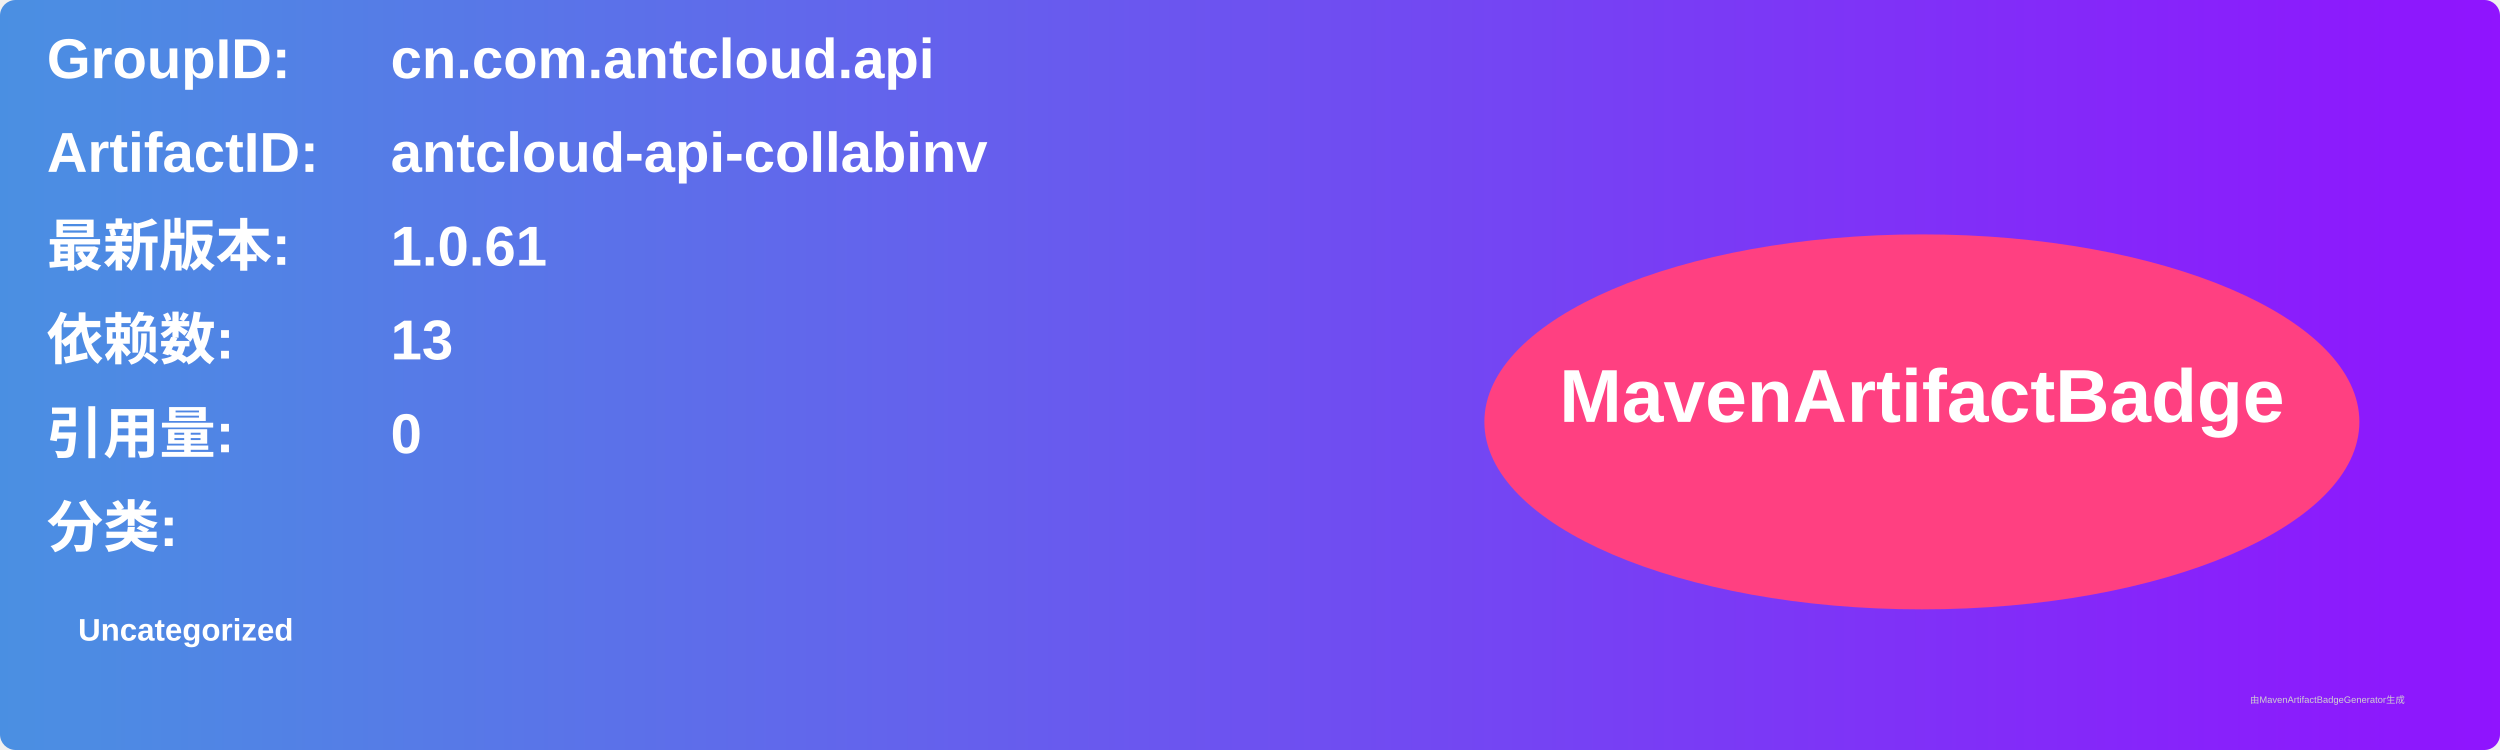
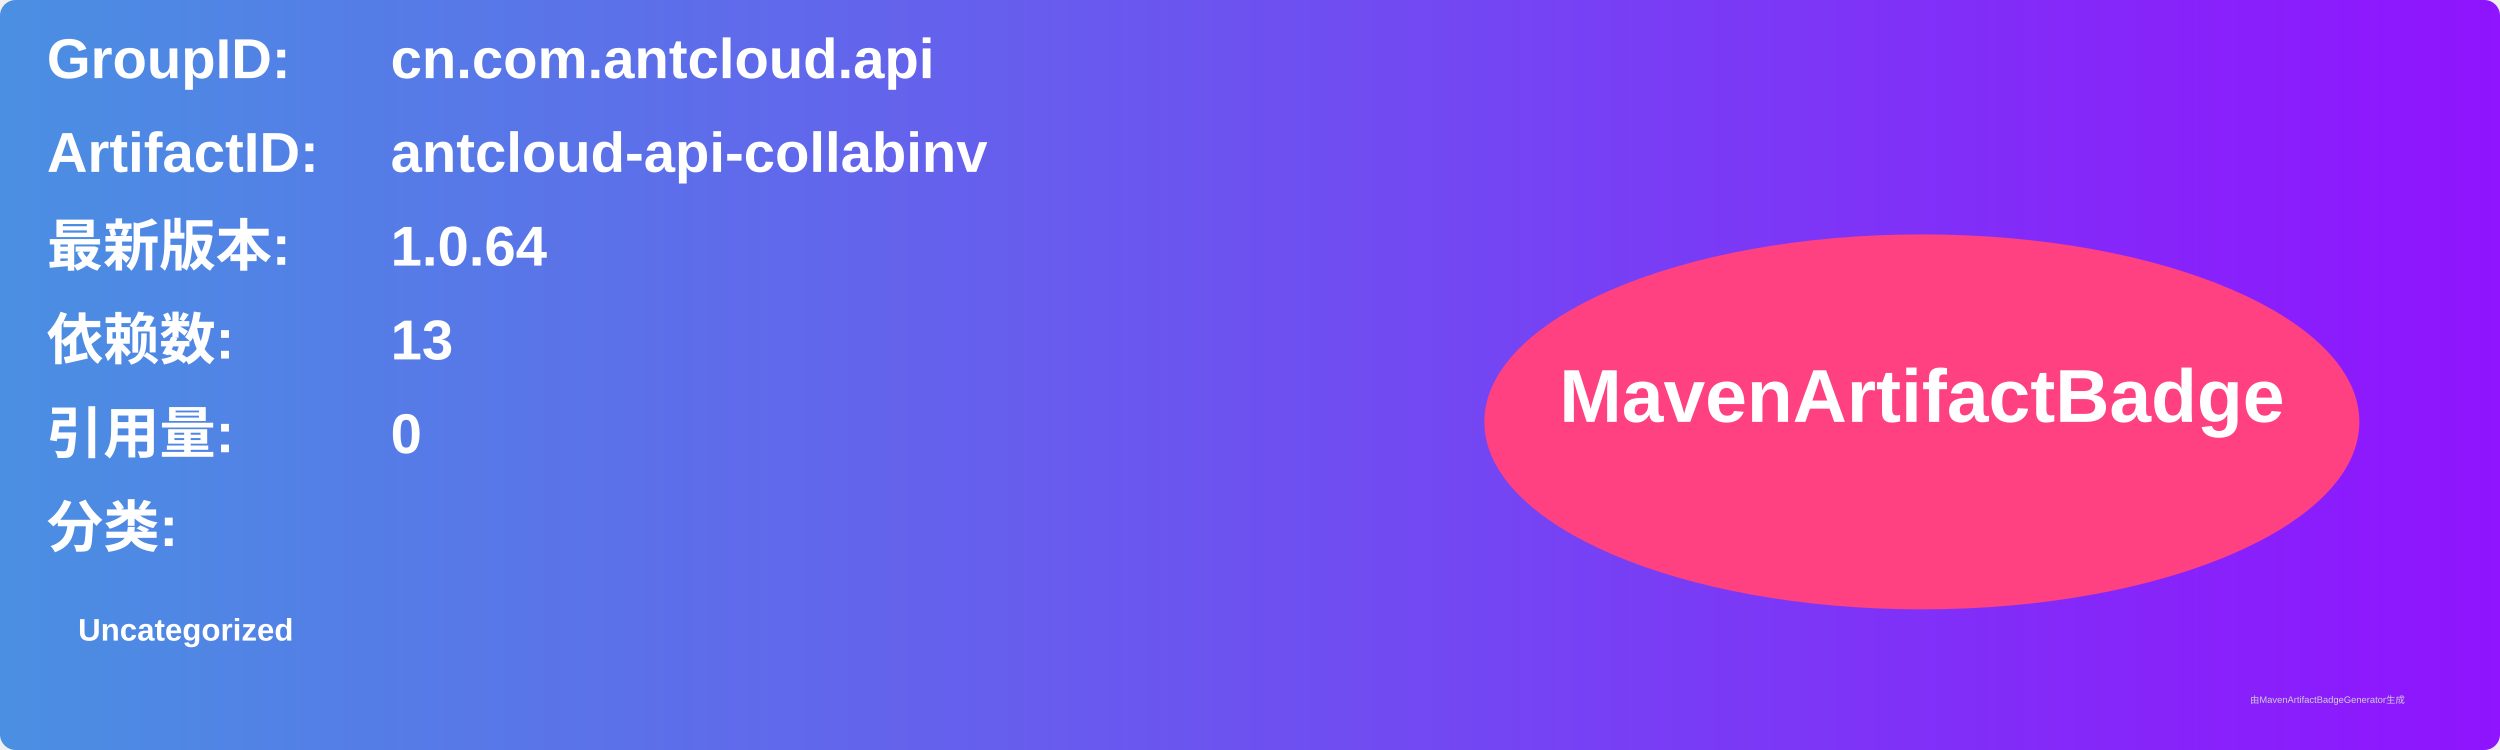
<svg xmlns="http://www.w3.org/2000/svg" width="800" height="240" viewBox="0 0 800 240">
  <linearGradient id="grad" x1="0%" y1="0%" x2="100%" y2="0%">
    <stop offset="0%" stop-color="#4a90e2" />
    <stop offset="100%" stop-color="#9013fe" />
  </linearGradient>
  <rect width="100%" height="100%" rx="5" ry="5" fill="url(#grad)" />
  <g transform="translate(15, 15)">
    <text x="0" y="10" font-family="Arial" font-size="18" fill="white" font-weight="bold" width="260">GroupID:</text>
    <text x="110" y="10" font-family="Arial" font-size="18" fill="white" font-weight="bold" width="460">cn.com.antcloud.api</text>
    <text x="0" y="40" font-family="Arial" font-size="18" fill="white" font-weight="bold" width="260">ArtifactID:</text>
    <text x="110" y="40" font-family="Arial" font-size="18" fill="white" font-weight="bold" width="460">antcloud-api-collabinv</text>
    <text x="0" y="70" font-family="Arial" font-size="18" fill="white" font-weight="bold">最新版本:</text>
    <text x="110" y="70" font-family="Arial" font-size="18" fill="white" font-weight="bold">
-       <tspan font-weight="bold">1.0.61</tspan>
+       <tspan font-weight="bold">1.0.64</tspan>
    </text>
    <text x="0" y="100" font-family="Arial" font-size="18" fill="white" font-weight="bold">依赖数: </text>
    <text x="110" y="100" font-family="Arial" font-size="18" fill="white">
      <tspan font-weight="bold">13</tspan>
    </text>
    <text x="0" y="130" font-family="Arial" font-size="18" fill="white" font-weight="bold">引用量: </text>
    <text x="110" y="130" font-family="Arial" font-size="18" fill="white">
      <tspan font-weight="bold">0</tspan>
    </text>
    <text x="0" y="160" font-family="Arial" font-size="18" fill="white" font-weight="bold">分类:</text>
    <text x="10" y="190" font-family="Arial" font-size="10" fill="white">
      <tspan font-weight="bold">Uncategorized</tspan>
    </text>
    <ellipse cx="600" cy="120" rx="140" ry="60" fill="#ff4081" />
    <text x="600" y="120" text-anchor="middle" font-family="Arial" font-size="24" fill="white" font-weight="bold">MavenArtifactBadge</text>
  </g>
  <text x="720" y="225" font-family="Arial" font-size="3" fill="#d0d0d0">由MavenArtifactBadgeGenerator生成</text>
</svg>
